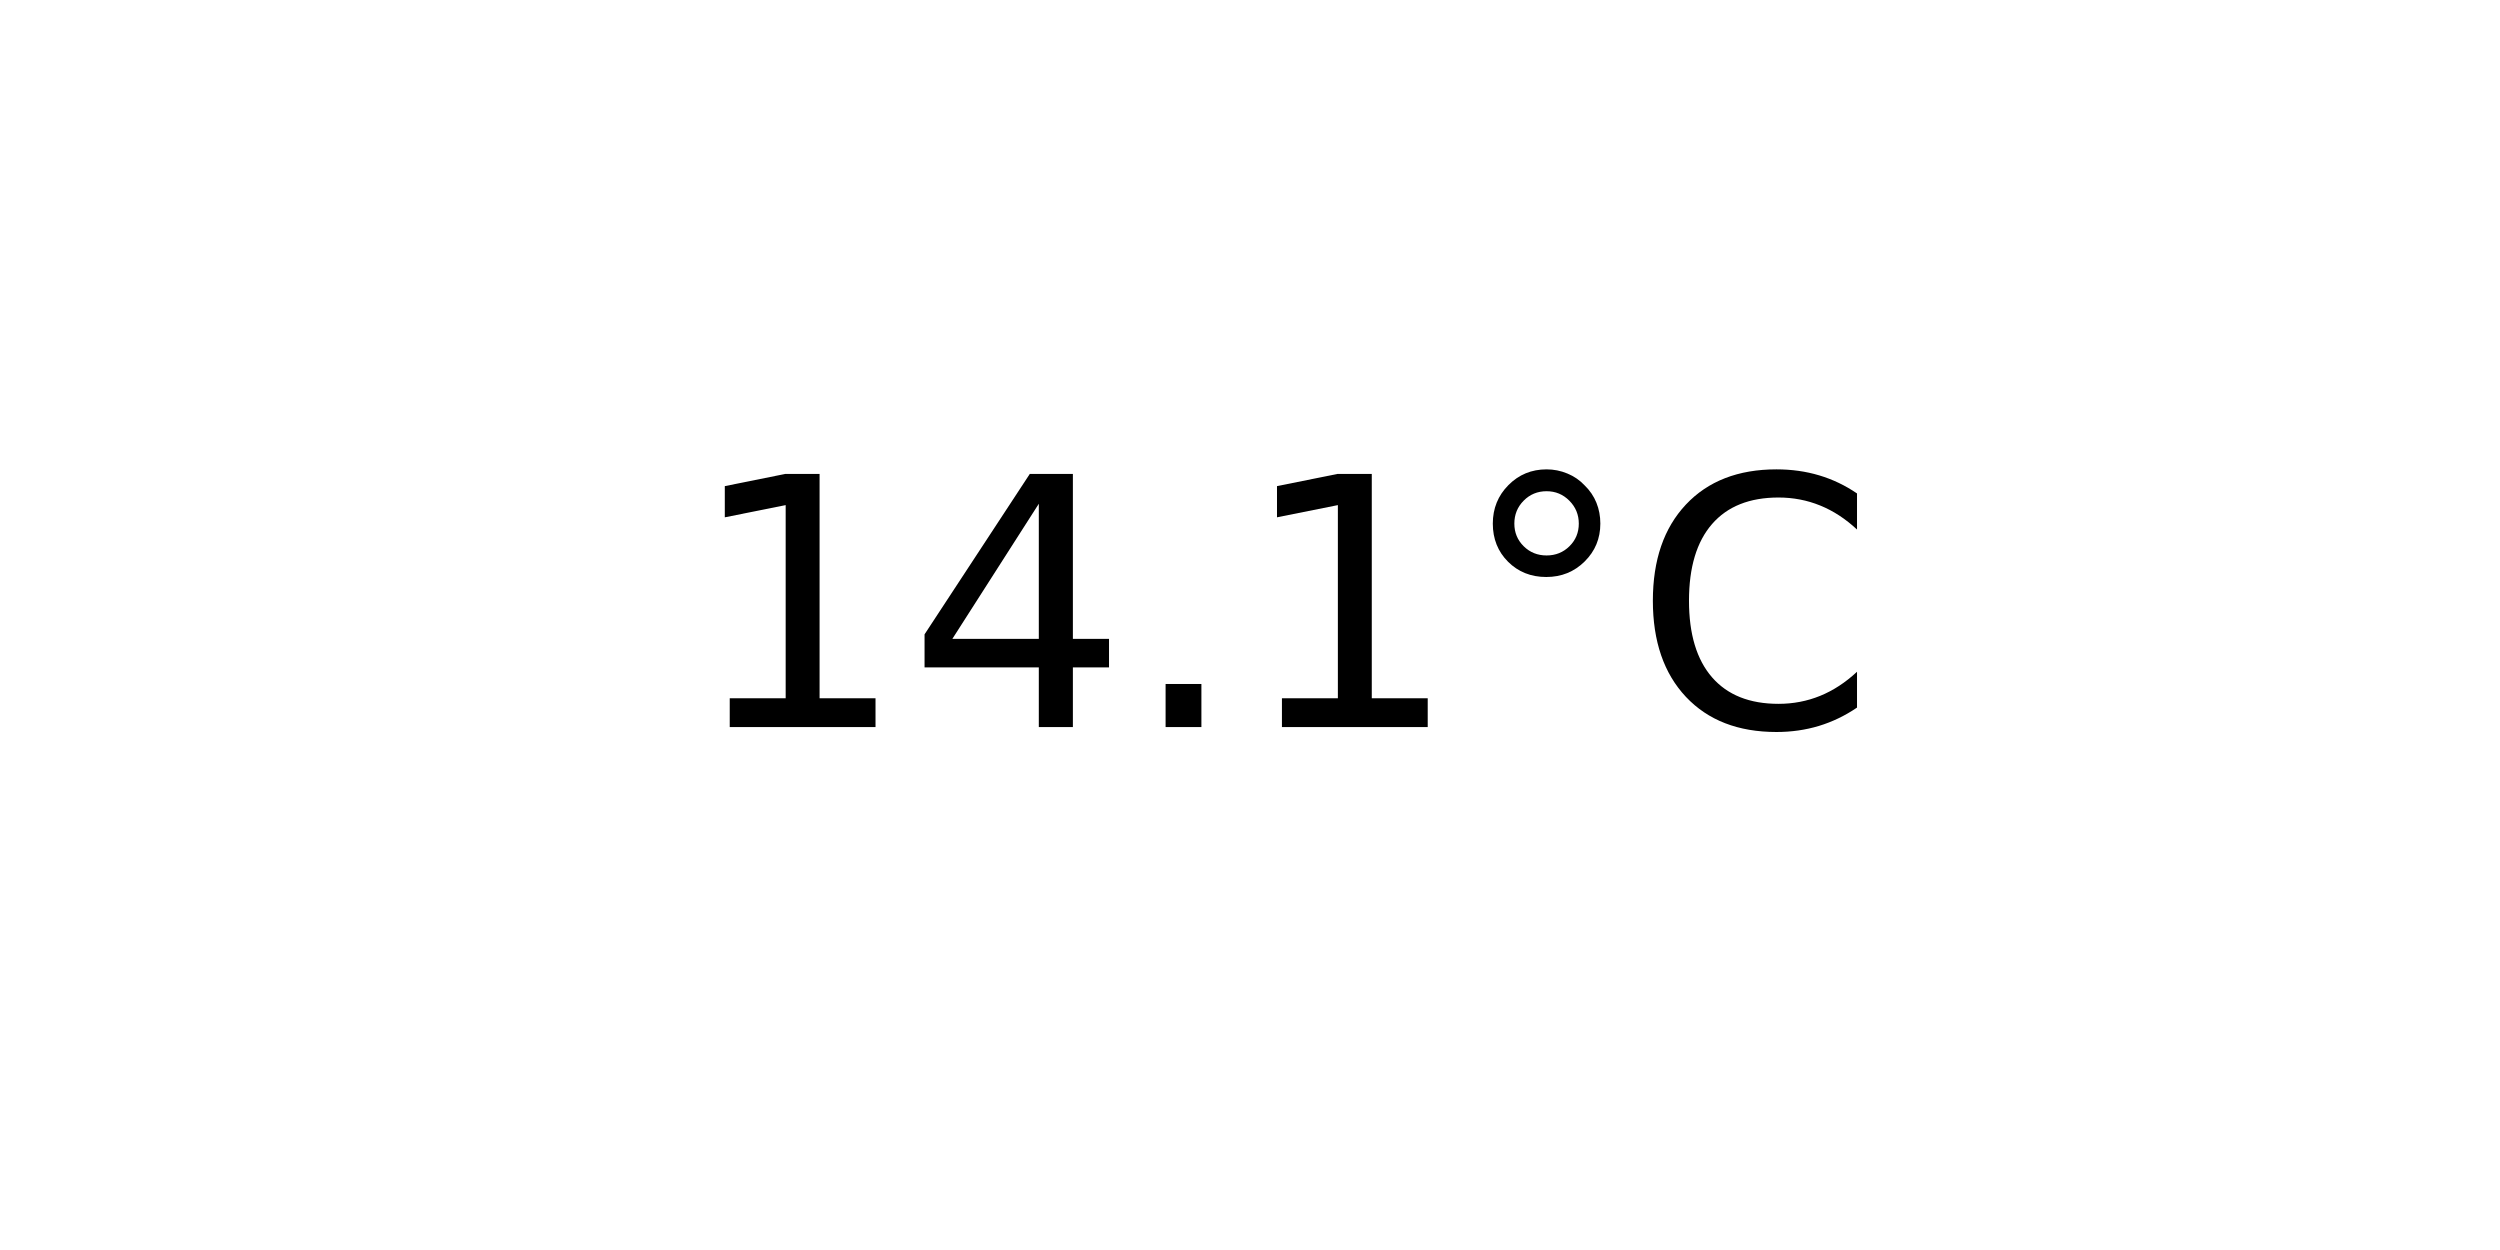
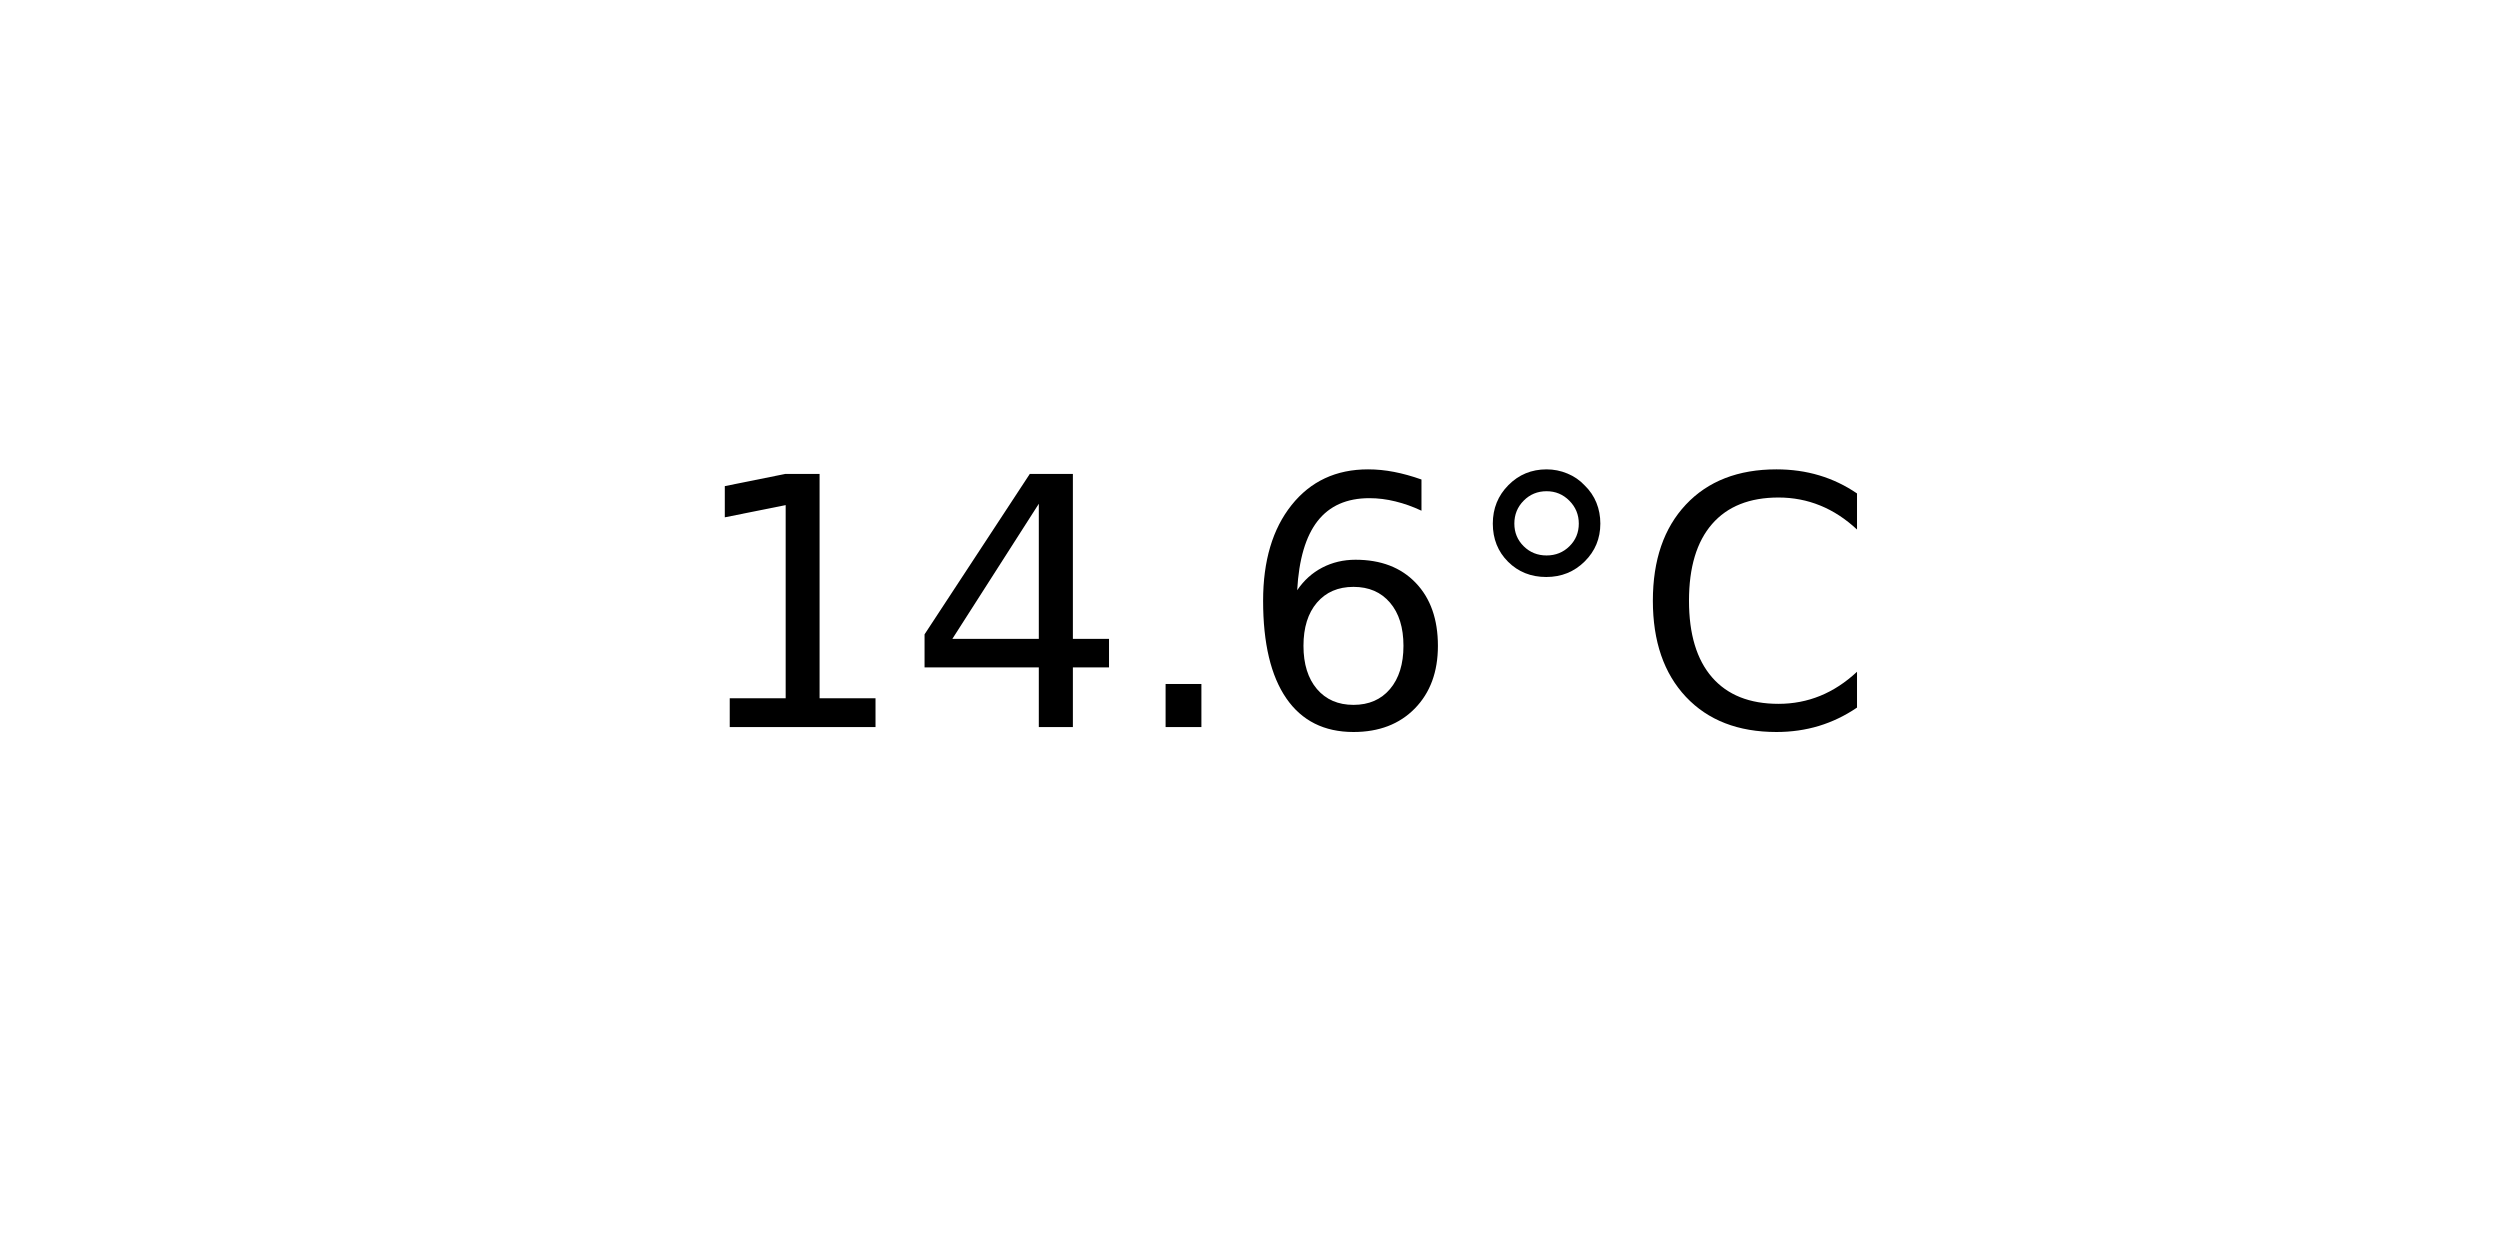
<svg xmlns="http://www.w3.org/2000/svg" xmlns:xlink="http://www.w3.org/1999/xlink" width="72pt" height="36pt" viewBox="0 0 72 36" version="1.1">
  <defs>
    <style type="text/css">*{stroke-linejoin: round; stroke-linecap: butt}</style>
  </defs>
  <g id="figure_1">
    <g id="axes_1">
      <g id="text_1">
        <g transform="translate(19.77578 20.93937) scale(0.1 -0.1)">
          <defs>
            <path id="DejaVuSans-31" d="M 794 531  L 1825 531  L 1825 4091  L 703 3866  L 703 4441  L 1819 4666  L 2450 4666  L 2450 531  L 3481 531  L 3481 0  L 794 0  L 794 531  z " transform="scale(0.015625)" />
            <path id="DejaVuSans-34" d="M 2419 4116  L 825 1625  L 2419 1625  L 2419 4116  z M 2253 4666  L 3047 4666  L 3047 1625  L 3713 1625  L 3713 1100  L 3047 1100  L 3047 0  L 2419 0  L 2419 1100  L 313 1100  L 313 1709  L 2253 4666  z " transform="scale(0.015625)" />
            <path id="DejaVuSans-2e" d="M 684 794  L 1344 794  L 1344 0  L 684 0  L 684 794  z " transform="scale(0.015625)" />
+             <path id="DejaVuSans-36" d="M 2113 2584  Q 1688 2584 1439 2293  Q 1191 2003 1191 1497  Q 1191 994 1439 701  Q 1688 409 2113 409  Q 2538 409 2786 701  Q 3034 994 3034 1497  Q 3034 2003 2786 2293  Q 2538 2584 2113 2584  z M 3366 4563  L 3366 3988  Q 3128 4100 2886 4159  Q 2644 4219 2406 4219  Q 1781 4219 1451 3797  Q 1122 3375 1075 2522  Q 1259 2794 1537 2939  Q 1816 3084 2150 3084  Q 2853 3084 3261 2657  Q 3669 2231 3669 1497  Q 3669 778 3244 343  Q 2819 -91 2113 -91  Q 1303 -91 875 529  Q 447 1150 447 2328  Q 447 3434 972 4092  Q 1497 4750 2381 4750  Q 2619 4750 2861 4703  Q 3103 4656 3366 4563  z " transform="scale(0.015625)" />
            <path id="DejaVuSans-b0" d="M 1600 4347  Q 1350 4347 1178 4173  Q 1006 4000 1006 3750  Q 1006 3503 1178 3333  Q 1350 3163 1600 3163  Q 1850 3163 2022 3333  Q 2194 3503 2194 3750  Q 2194 3997 2020 4172  Q 1847 4347 1600 4347  z M 1600 4750  Q 1800 4750 1984 4673  Q 2169 4597 2303 4453  Q 2447 4313 2519 4134  Q 2591 3956 2591 3750  Q 2591 3338 2302 3052  Q 2013 2766 1594 2766  Q 1172 2766 890 3047  Q 609 3328 609 3750  Q 609 4169 896 4459  Q 1184 4750 1600 4750  z " transform="scale(0.015625)" />
            <path id="DejaVuSans-43" d="M 4122 4306  L 4122 3641  Q 3803 3938 3442 4084  Q 3081 4231 2675 4231  Q 1875 4231 1450 3742  Q 1025 3253 1025 2328  Q 1025 1406 1450 917  Q 1875 428 2675 428  Q 3081 428 3442 575  Q 3803 722 4122 1019  L 4122 359  Q 3791 134 3420 21  Q 3050 -91 2638 -91  Q 1578 -91 968 557  Q 359 1206 359 2328  Q 359 3453 968 4101  Q 1578 4750 2638 4750  Q 3056 4750 3426 4639  Q 3797 4528 4122 4306  z " transform="scale(0.015625)" />
          </defs>
          <use xlink:href="#DejaVuSans-31" />
          <use xlink:href="#DejaVuSans-34" x="63.623" />
          <use xlink:href="#DejaVuSans-2e" x="127.246" />
-           <use xlink:href="#DejaVuSans-31" x="159.033" />
+           <use xlink:href="#DejaVuSans-36" x="159.033" />
          <use xlink:href="#DejaVuSans-b0" x="222.656" />
          <use xlink:href="#DejaVuSans-43" x="272.656" />
        </g>
      </g>
    </g>
  </g>
</svg>
